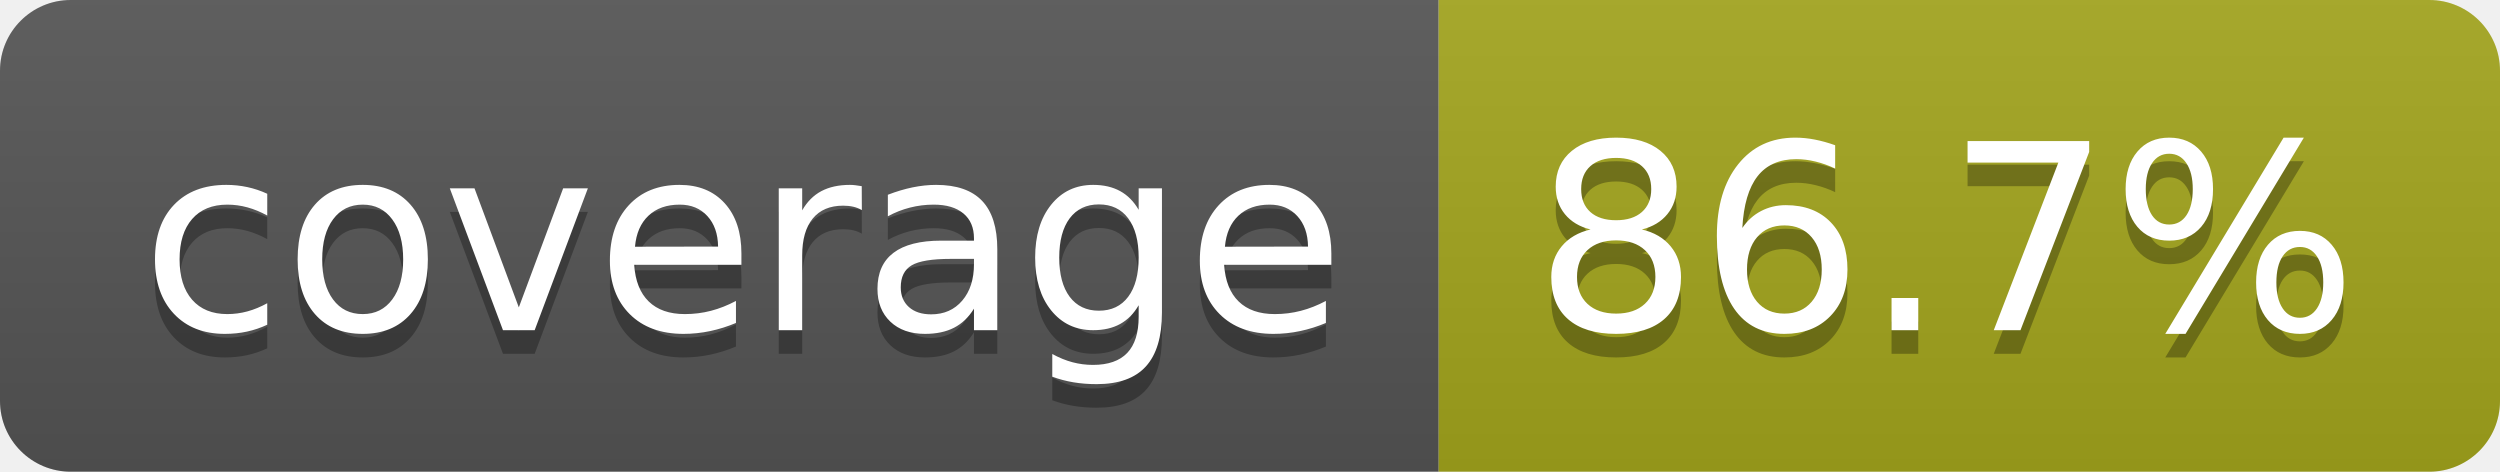
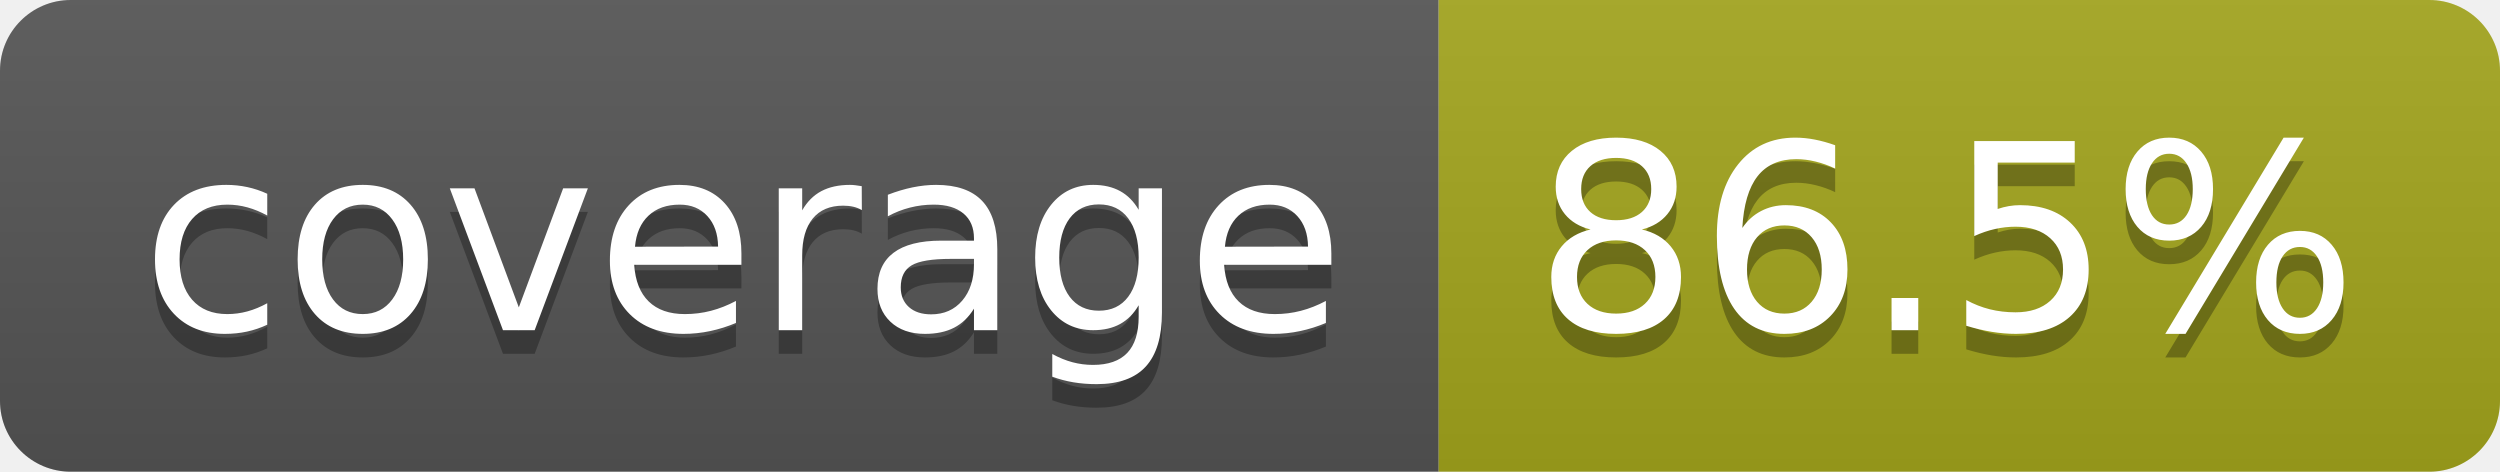
- <svg xmlns="http://www.w3.org/2000/svg" width="106" height="20" role="img" aria-label="coverage: 86.7%">
+ <svg xmlns="http://www.w3.org/2000/svg" width="106" height="20" role="img" aria-label="coverage: 86.5%">
  <linearGradient id="s" x2="0" y2="100%">
    <stop offset="0" stop-color="#bbb" stop-opacity=".1" />
    <stop offset="1" stop-opacity=".1" />
  </linearGradient>
  <clipPath id="r">
    <rect width="106" height="20" rx="3" fill="#fff" />
  </clipPath>
  <g clip-path="url(#r)">
    <rect width="61" height="20" fill="#555" />
    <rect x="61" width="45" height="20" fill="#a4a61d" />
    <rect width="106" height="20" fill="url(#s)" />
  </g>
  <g fill="#fff" text-anchor="middle" font-family="Verdana,Geneva,DejaVu Sans,sans-serif" text-rendering="geometricPrecision" font-size="110">
    <text aria-hidden="true" x="315" y="150" fill="#010101" fill-opacity=".3" transform="scale(.1)" textLength="510">coverage</text>
    <text x="315" y="140" transform="scale(.1)" fill="#fff" textLength="510">coverage</text>
-     <text aria-hidden="true" x="825" y="150" fill="#010101" fill-opacity=".3" transform="scale(.1)" textLength="350">86.7%</text>
-     <text x="825" y="140" transform="scale(.1)" fill="#fff" textLength="350">86.7%</text>
+     <text aria-hidden="true" x="825" y="150" fill="#010101" fill-opacity=".3" transform="scale(.1)" textLength="350">86.5%</text>
+     <text x="825" y="140" transform="scale(.1)" fill="#fff" textLength="350">86.5%</text>
  </g>
</svg>
